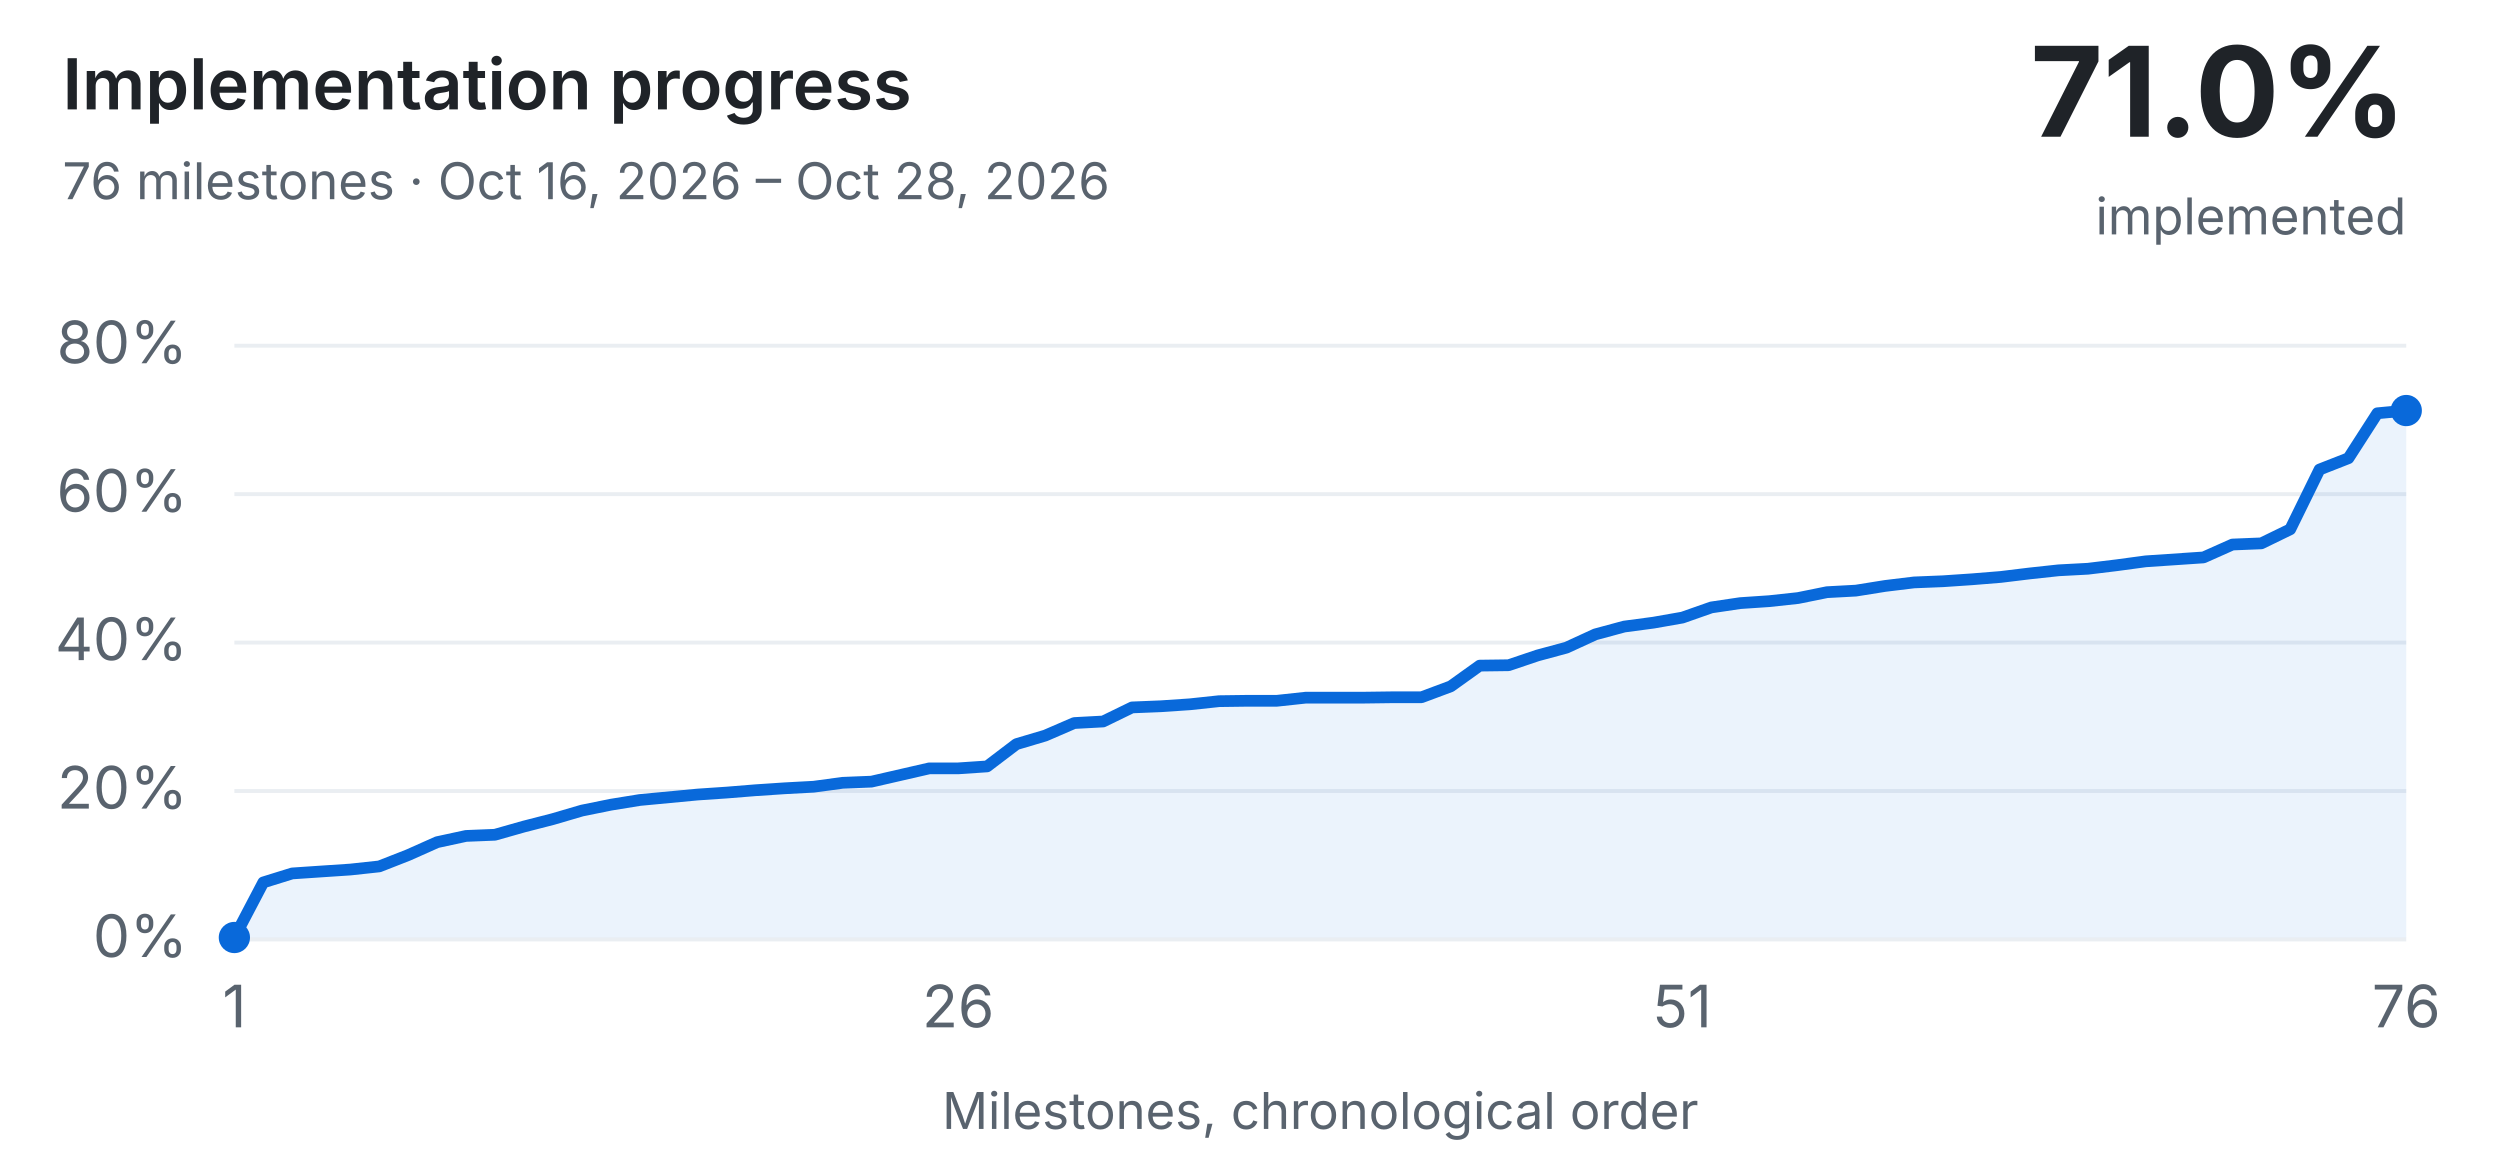
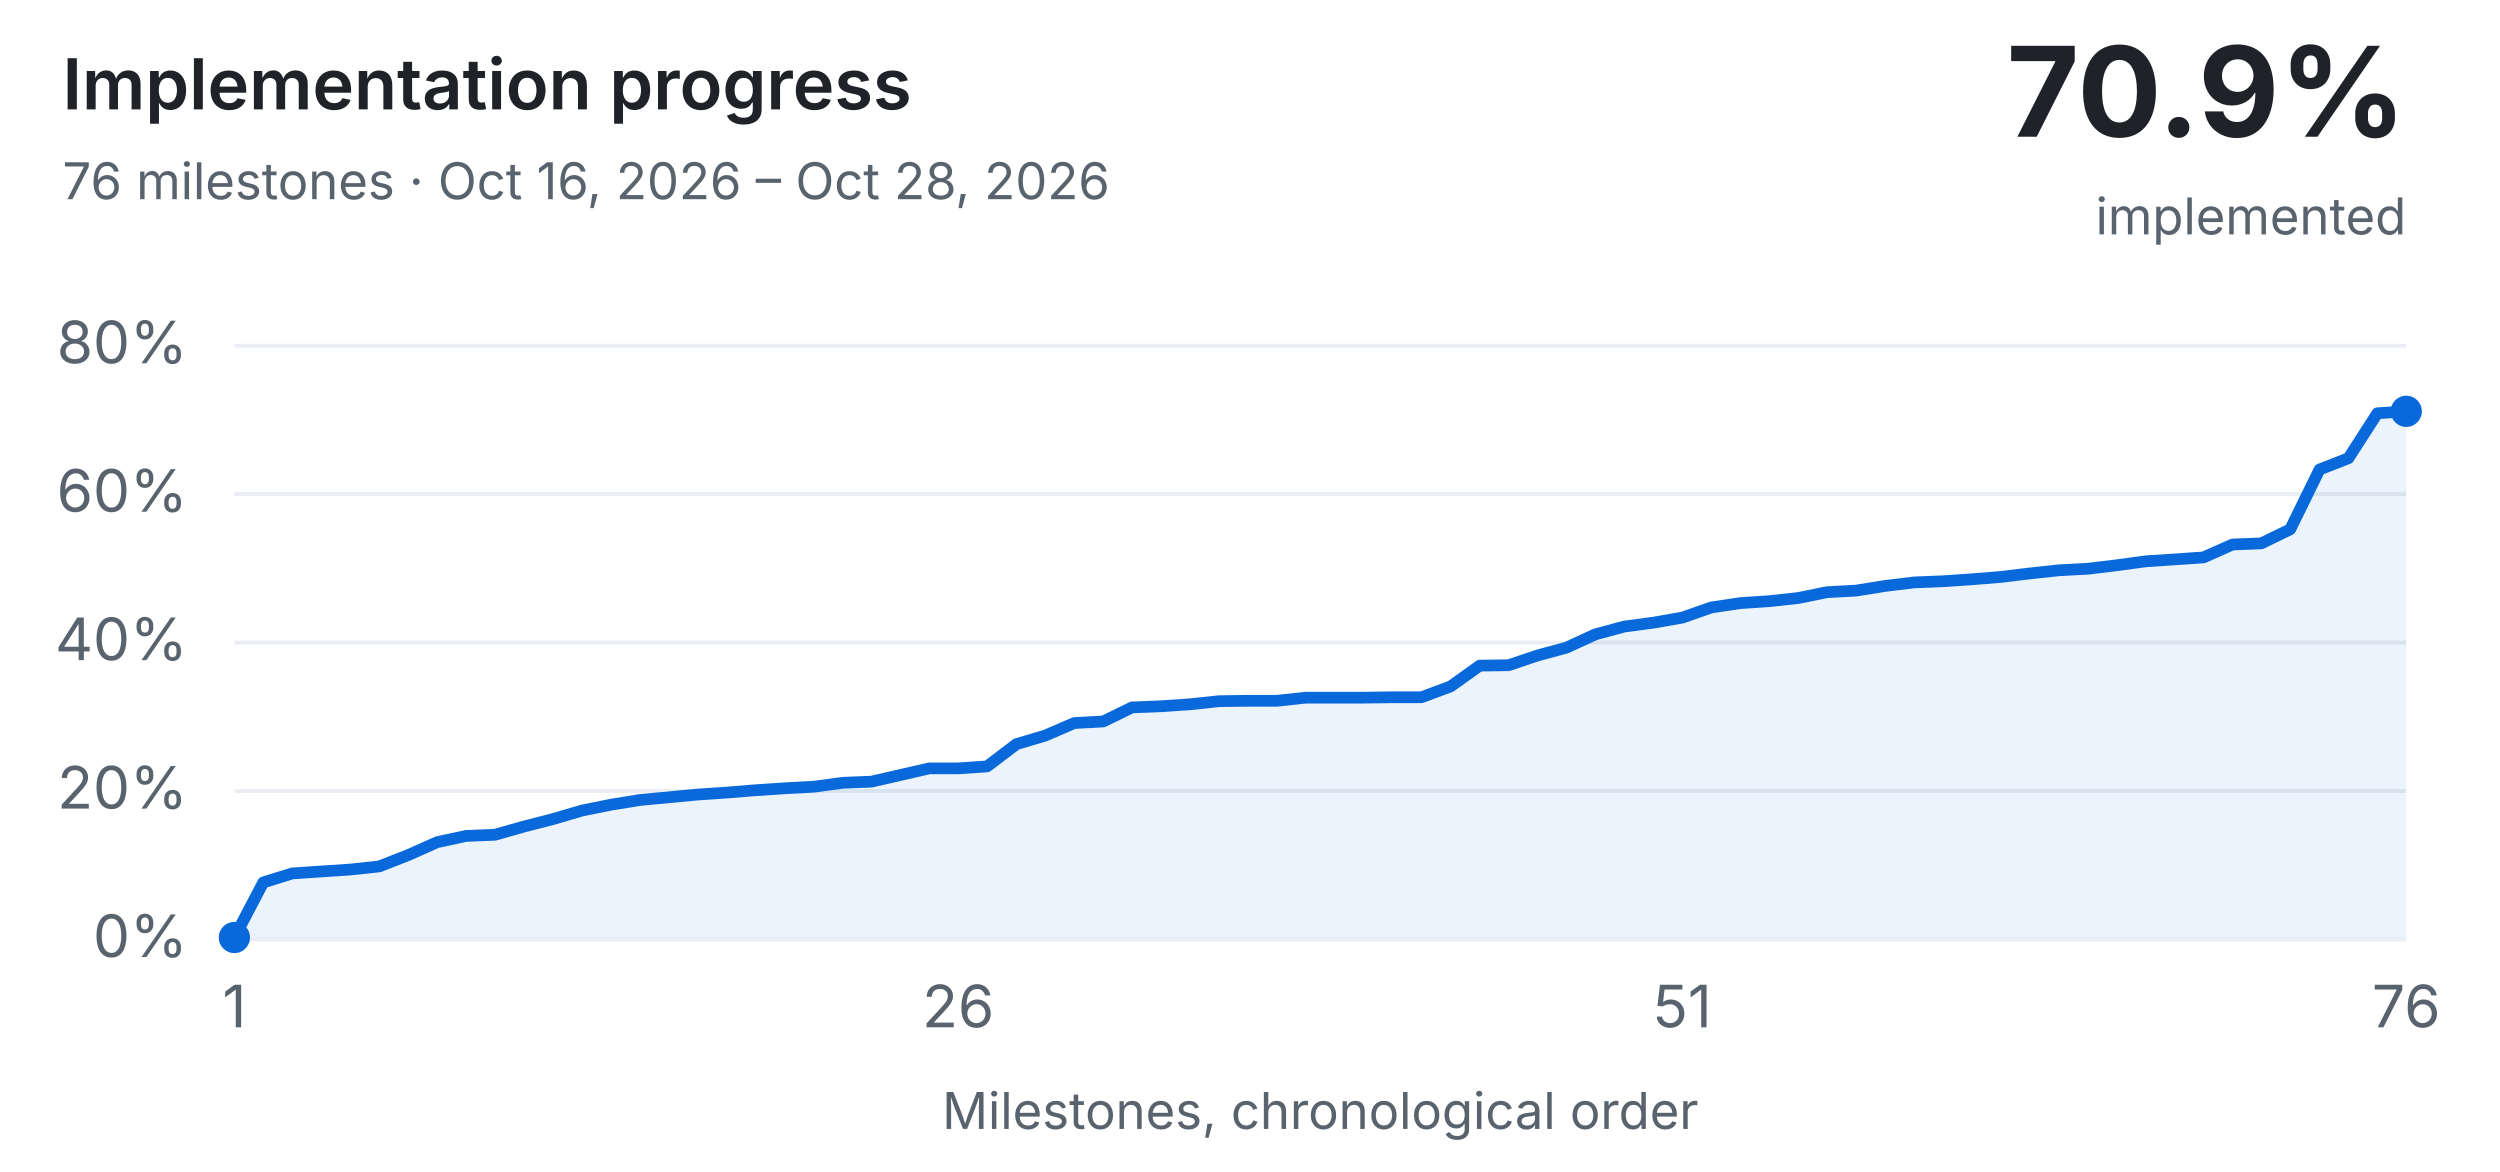
<svg xmlns="http://www.w3.org/2000/svg" width="640" height="300" viewBox="0 0 640 300" role="img" aria-labelledby="history-title history-description">
  <style>text{font:13px system-ui,-apple-system,Segoe UI,sans-serif;fill:#1f2328}.dim{fill:#59636e}.bg{fill:#eaeef2}.done{fill:#1a7f37}.part{fill:#d4a72c}.unchecked{fill:#0969da}@media (prefers-color-scheme:dark){text{fill:#e6edf3}.dim{fill:#9198a1}.bg{fill:#30363d}.done{fill:#3fb950}}</style>
  <style>
  .history-heading{font-size:18px;font-weight:600}
  .history-value{font-size:32px;font-weight:650}
  .history-axis{font-size:15px}
  .history-line{fill:none;stroke:#0969da;stroke-width:3;stroke-linecap:round;stroke-linejoin:round}
  .history-point,.history-area{fill:#0969da}
  .history-area{fill-opacity:.08}
  @media (prefers-color-scheme:dark){.history-line{stroke:#58a6ff}.history-point,.history-area{fill:#58a6ff}}
</style>
  <text class="history-heading" x="16" y="28">Implementation progress</text>
  <text class="dim" x="16" y="51">76 milestones · Oct 16, 2026 – Oct 28, 2026</text>
-   <text class="history-value" x="616" y="35" text-anchor="end">71.0%</text>
+   <text class="history-value" x="616" y="35" text-anchor="end">70.9%</text>
  <text class="dim" x="616" y="60" text-anchor="end">implemented</text>
  <rect class="bg" x="60" y="240.0" width="556" height="1" />
  <text class="dim history-axis" x="48" y="245.0" text-anchor="end">0%</text>
  <rect class="bg" x="60" y="202.0" width="556" height="1" />
  <text class="dim history-axis" x="48" y="207.0" text-anchor="end">20%</text>
  <rect class="bg" x="60" y="164.0" width="556" height="1" />
  <text class="dim history-axis" x="48" y="169.0" text-anchor="end">40%</text>
  <rect class="bg" x="60" y="126.0" width="556" height="1" />
  <text class="dim history-axis" x="48" y="131.0" text-anchor="end">60%</text>
  <rect class="bg" x="60" y="88.0" width="556" height="1" />
  <text class="dim history-axis" x="48" y="93.0" text-anchor="end">80%</text>
-   <polygon class="history-area" points="60.0,240 60.0,240.0 67.4,225.9 74.8,223.6 82.2,223.1 89.7,222.6 97.1,221.8 104.5,218.9 111.9,215.6 119.3,214.0 126.7,213.7 134.1,211.6 141.5,209.7 149.0,207.5 156.4,206.0 163.8,204.8 171.2,204.1 178.6,203.4 186.0,202.9 193.4,202.3 200.9,201.8 208.3,201.4 215.7,200.4 223.1,200.1 230.5,198.4 237.9,196.7 245.3,196.7 252.7,196.2 260.2,190.5 267.6,188.3 275.0,185.1 282.4,184.7 289.8,181.1 297.2,180.8 304.6,180.3 312.1,179.5 319.5,179.4 326.9,179.4 334.3,178.6 341.7,178.6 349.1,178.6 356.5,178.5 363.9,178.5 371.4,175.7 378.8,170.4 386.2,170.3 393.6,167.8 401.0,165.8 408.4,162.4 415.8,160.4 423.3,159.4 430.7,158.1 438.1,155.5 445.5,154.4 452.9,153.9 460.3,153.1 467.7,151.6 475.1,151.2 482.6,150.0 490.0,149.1 497.4,148.8 504.8,148.3 512.2,147.7 519.6,146.8 527.0,146.0 534.5,145.6 541.9,144.7 549.3,143.7 556.7,143.2 564.1,142.7 571.5,139.4 578.9,139.1 586.3,135.5 593.8,120.2 601.2,117.3 608.6,105.8 616.0,105.1 616.0,240" />
-   <polyline class="history-line" points="60.0,240.0 67.4,225.9 74.8,223.6 82.2,223.1 89.7,222.6 97.1,221.8 104.5,218.9 111.9,215.6 119.3,214.0 126.7,213.7 134.1,211.6 141.5,209.7 149.0,207.5 156.4,206.0 163.8,204.8 171.2,204.1 178.6,203.4 186.0,202.9 193.4,202.3 200.9,201.8 208.3,201.4 215.7,200.4 223.1,200.1 230.5,198.4 237.9,196.7 245.3,196.7 252.7,196.2 260.2,190.5 267.6,188.3 275.0,185.1 282.4,184.7 289.8,181.1 297.2,180.8 304.6,180.3 312.1,179.5 319.5,179.4 326.9,179.4 334.3,178.6 341.7,178.6 349.1,178.6 356.5,178.5 363.9,178.5 371.4,175.7 378.8,170.4 386.2,170.3 393.6,167.8 401.0,165.8 408.4,162.4 415.8,160.4 423.3,159.4 430.7,158.1 438.1,155.5 445.5,154.4 452.9,153.9 460.3,153.1 467.7,151.6 475.1,151.2 482.6,150.0 490.0,149.1 497.4,148.8 504.8,148.3 512.2,147.7 519.6,146.8 527.0,146.0 534.5,145.6 541.9,144.7 549.3,143.7 556.7,143.2 564.1,142.7 571.5,139.4 578.9,139.1 586.3,135.5 593.8,120.2 601.2,117.3 608.6,105.8 616.0,105.1" />
+   <polygon class="history-area" points="60.0,240 60.0,240.0 67.4,225.9 74.8,223.6 82.2,223.1 89.7,222.6 97.1,221.8 104.5,218.9 111.9,215.6 119.3,214.0 126.7,213.7 134.1,211.6 141.5,209.7 149.0,207.5 156.4,206.0 163.8,204.8 171.2,204.1 178.6,203.4 186.0,202.9 193.4,202.3 200.9,201.8 208.3,201.4 215.7,200.4 223.1,200.1 230.5,198.4 237.9,196.7 245.3,196.7 252.7,196.2 260.2,190.5 267.6,188.3 275.0,185.1 282.4,184.7 289.8,181.1 297.2,180.8 304.6,180.3 312.1,179.5 319.5,179.4 326.9,179.4 334.3,178.6 341.7,178.6 349.1,178.6 356.5,178.5 363.9,178.5 371.4,175.7 378.8,170.4 386.2,170.3 393.6,167.8 401.0,165.8 408.4,162.4 415.8,160.4 423.3,159.4 430.7,158.1 438.1,155.5 445.5,154.4 452.9,153.9 460.3,153.1 467.7,151.6 475.1,151.2 482.6,150.0 490.0,149.1 497.4,148.8 504.8,148.3 512.2,147.7 519.6,146.8 527.0,146.0 534.5,145.6 541.9,144.7 549.3,143.7 556.7,143.2 564.1,142.7 571.5,139.4 578.9,139.1 586.3,135.5 593.8,120.2 601.2,117.3 608.6,105.8 616.0,105.3 616.0,240" />
+   <polyline class="history-line" points="60.0,240.0 67.4,225.9 74.8,223.6 82.2,223.1 89.7,222.6 97.1,221.8 104.5,218.9 111.9,215.6 119.3,214.0 126.7,213.7 134.1,211.6 141.5,209.7 149.0,207.5 156.4,206.0 163.8,204.8 171.2,204.1 178.6,203.4 186.0,202.9 193.4,202.3 200.9,201.8 208.3,201.4 215.7,200.4 223.1,200.1 230.5,198.4 237.9,196.7 245.3,196.7 252.7,196.2 260.2,190.5 267.6,188.3 275.0,185.1 282.4,184.7 289.8,181.1 297.2,180.8 304.6,180.3 312.1,179.5 319.5,179.4 326.9,179.4 334.3,178.6 341.7,178.6 349.1,178.6 356.5,178.5 363.9,178.5 371.4,175.7 378.8,170.4 386.2,170.3 393.6,167.8 401.0,165.8 408.4,162.4 415.8,160.4 423.3,159.4 430.7,158.1 438.1,155.5 445.5,154.4 452.9,153.9 460.3,153.1 467.7,151.6 475.1,151.2 482.6,150.0 490.0,149.1 497.4,148.8 504.8,148.3 512.2,147.7 519.6,146.8 527.0,146.0 534.5,145.6 541.9,144.7 549.3,143.7 556.7,143.2 564.1,142.7 571.5,139.4 578.9,139.1 586.3,135.5 593.8,120.2 601.2,117.3 608.6,105.8 616.0,105.3" />
  <circle class="history-point" cx="60.0" cy="240.0" r="4" />
  <circle fill="transparent" cx="67.4" cy="225.9" r="3" />
  <circle fill="transparent" cx="74.8" cy="223.6" r="3" />
  <circle fill="transparent" cx="82.2" cy="223.1" r="3" />
  <circle fill="transparent" cx="89.7" cy="222.6" r="3" />
  <circle fill="transparent" cx="97.1" cy="221.8" r="3" />
  <circle fill="transparent" cx="104.5" cy="218.9" r="3" />
  <circle fill="transparent" cx="111.9" cy="215.6" r="3" />
  <circle fill="transparent" cx="119.3" cy="214.0" r="3" />
  <circle fill="transparent" cx="126.7" cy="213.7" r="3" />
  <circle fill="transparent" cx="134.1" cy="211.6" r="3" />
  <circle fill="transparent" cx="141.5" cy="209.7" r="3" />
  <circle fill="transparent" cx="149.0" cy="207.5" r="3" />
  <circle fill="transparent" cx="156.4" cy="206.0" r="3" />
  <circle fill="transparent" cx="163.8" cy="204.8" r="3" />
  <circle fill="transparent" cx="171.2" cy="204.1" r="3" />
  <circle fill="transparent" cx="178.6" cy="203.4" r="3" />
  <circle fill="transparent" cx="186.0" cy="202.9" r="3" />
  <circle fill="transparent" cx="193.4" cy="202.3" r="3" />
  <circle fill="transparent" cx="200.9" cy="201.8" r="3" />
  <circle fill="transparent" cx="208.3" cy="201.4" r="3" />
  <circle fill="transparent" cx="215.7" cy="200.4" r="3" />
  <circle fill="transparent" cx="223.1" cy="200.1" r="3" />
  <circle fill="transparent" cx="230.5" cy="198.4" r="3" />
  <circle fill="transparent" cx="237.9" cy="196.7" r="3" />
  <circle fill="transparent" cx="245.3" cy="196.7" r="3" />
  <circle fill="transparent" cx="252.7" cy="196.2" r="3" />
  <circle fill="transparent" cx="260.2" cy="190.5" r="3" />
  <circle fill="transparent" cx="267.6" cy="188.3" r="3" />
  <circle fill="transparent" cx="275.0" cy="185.1" r="3" />
  <circle fill="transparent" cx="282.4" cy="184.7" r="3" />
  <circle fill="transparent" cx="289.8" cy="181.1" r="3" />
  <circle fill="transparent" cx="297.2" cy="180.8" r="3" />
  <circle fill="transparent" cx="304.6" cy="180.3" r="3" />
  <circle fill="transparent" cx="312.1" cy="179.5" r="3" />
  <circle fill="transparent" cx="319.5" cy="179.4" r="3" />
  <circle fill="transparent" cx="326.9" cy="179.4" r="3" />
  <circle fill="transparent" cx="334.3" cy="178.6" r="3" />
  <circle fill="transparent" cx="341.7" cy="178.6" r="3" />
  <circle fill="transparent" cx="349.1" cy="178.6" r="3" />
  <circle fill="transparent" cx="356.5" cy="178.5" r="3" />
  <circle fill="transparent" cx="363.9" cy="178.5" r="3" />
  <circle fill="transparent" cx="371.4" cy="175.7" r="3" />
  <circle fill="transparent" cx="378.8" cy="170.4" r="3" />
  <circle fill="transparent" cx="386.2" cy="170.3" r="3" />
  <circle fill="transparent" cx="393.6" cy="167.8" r="3" />
  <circle fill="transparent" cx="401.0" cy="165.8" r="3" />
  <circle fill="transparent" cx="408.4" cy="162.4" r="3" />
  <circle fill="transparent" cx="415.8" cy="160.4" r="3" />
  <circle fill="transparent" cx="423.3" cy="159.4" r="3" />
  <circle fill="transparent" cx="430.7" cy="158.1" r="3" />
  <circle fill="transparent" cx="438.1" cy="155.5" r="3" />
  <circle fill="transparent" cx="445.5" cy="154.4" r="3" />
  <circle fill="transparent" cx="452.9" cy="153.9" r="3" />
  <circle fill="transparent" cx="460.3" cy="153.1" r="3" />
  <circle fill="transparent" cx="467.7" cy="151.6" r="3" />
  <circle fill="transparent" cx="475.1" cy="151.2" r="3" />
  <circle fill="transparent" cx="482.6" cy="150.0" r="3" />
  <circle fill="transparent" cx="490.0" cy="149.1" r="3" />
  <circle fill="transparent" cx="497.4" cy="148.8" r="3" />
  <circle fill="transparent" cx="504.8" cy="148.3" r="3" />
  <circle fill="transparent" cx="512.2" cy="147.7" r="3" />
  <circle fill="transparent" cx="519.6" cy="146.8" r="3" />
  <circle fill="transparent" cx="527.0" cy="146.0" r="3" />
  <circle fill="transparent" cx="534.5" cy="145.6" r="3" />
  <circle fill="transparent" cx="541.9" cy="144.7" r="3" />
  <circle fill="transparent" cx="549.3" cy="143.7" r="3" />
  <circle fill="transparent" cx="556.7" cy="143.2" r="3" />
  <circle fill="transparent" cx="564.1" cy="142.7" r="3" />
  <circle fill="transparent" cx="571.5" cy="139.4" r="3" />
  <circle fill="transparent" cx="578.9" cy="139.1" r="3" />
  <circle fill="transparent" cx="586.3" cy="135.5" r="3" />
  <circle fill="transparent" cx="593.8" cy="120.2" r="3" />
  <circle fill="transparent" cx="601.2" cy="117.3" r="3" />
  <circle fill="transparent" cx="608.6" cy="105.8" r="3" />
-   <circle class="history-point" cx="616.0" cy="105.1" r="4" />
+   <circle class="history-point" cx="616.0" cy="105.3" r="4" />
  <text class="dim history-axis" x="60.0" y="263" text-anchor="middle">1</text>
  <text class="dim history-axis" x="245.3" y="263" text-anchor="middle">26</text>
  <text class="dim history-axis" x="430.7" y="263" text-anchor="middle">51</text>
  <text class="dim history-axis" x="616.0" y="263" text-anchor="middle">76</text>
  <text class="dim" x="338" y="289" text-anchor="middle">Milestones, chronological order</text>
</svg>
